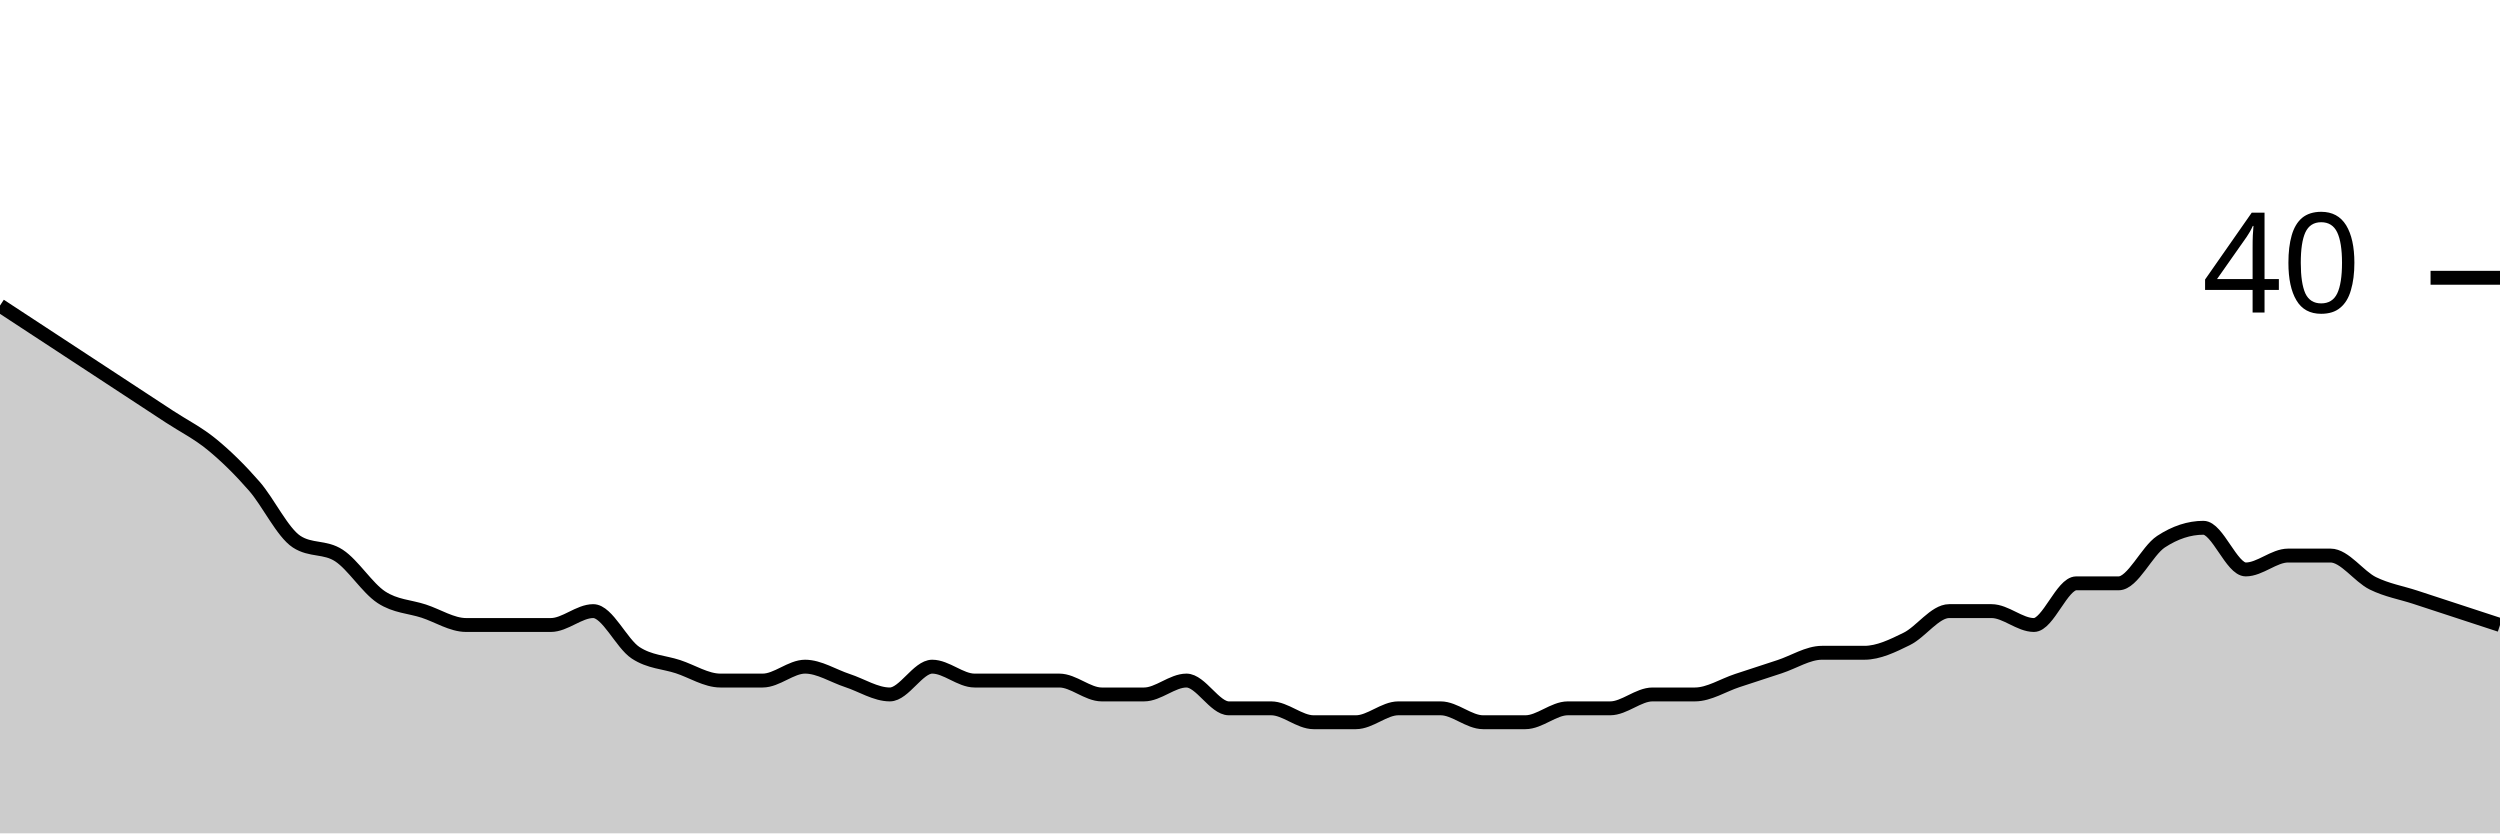
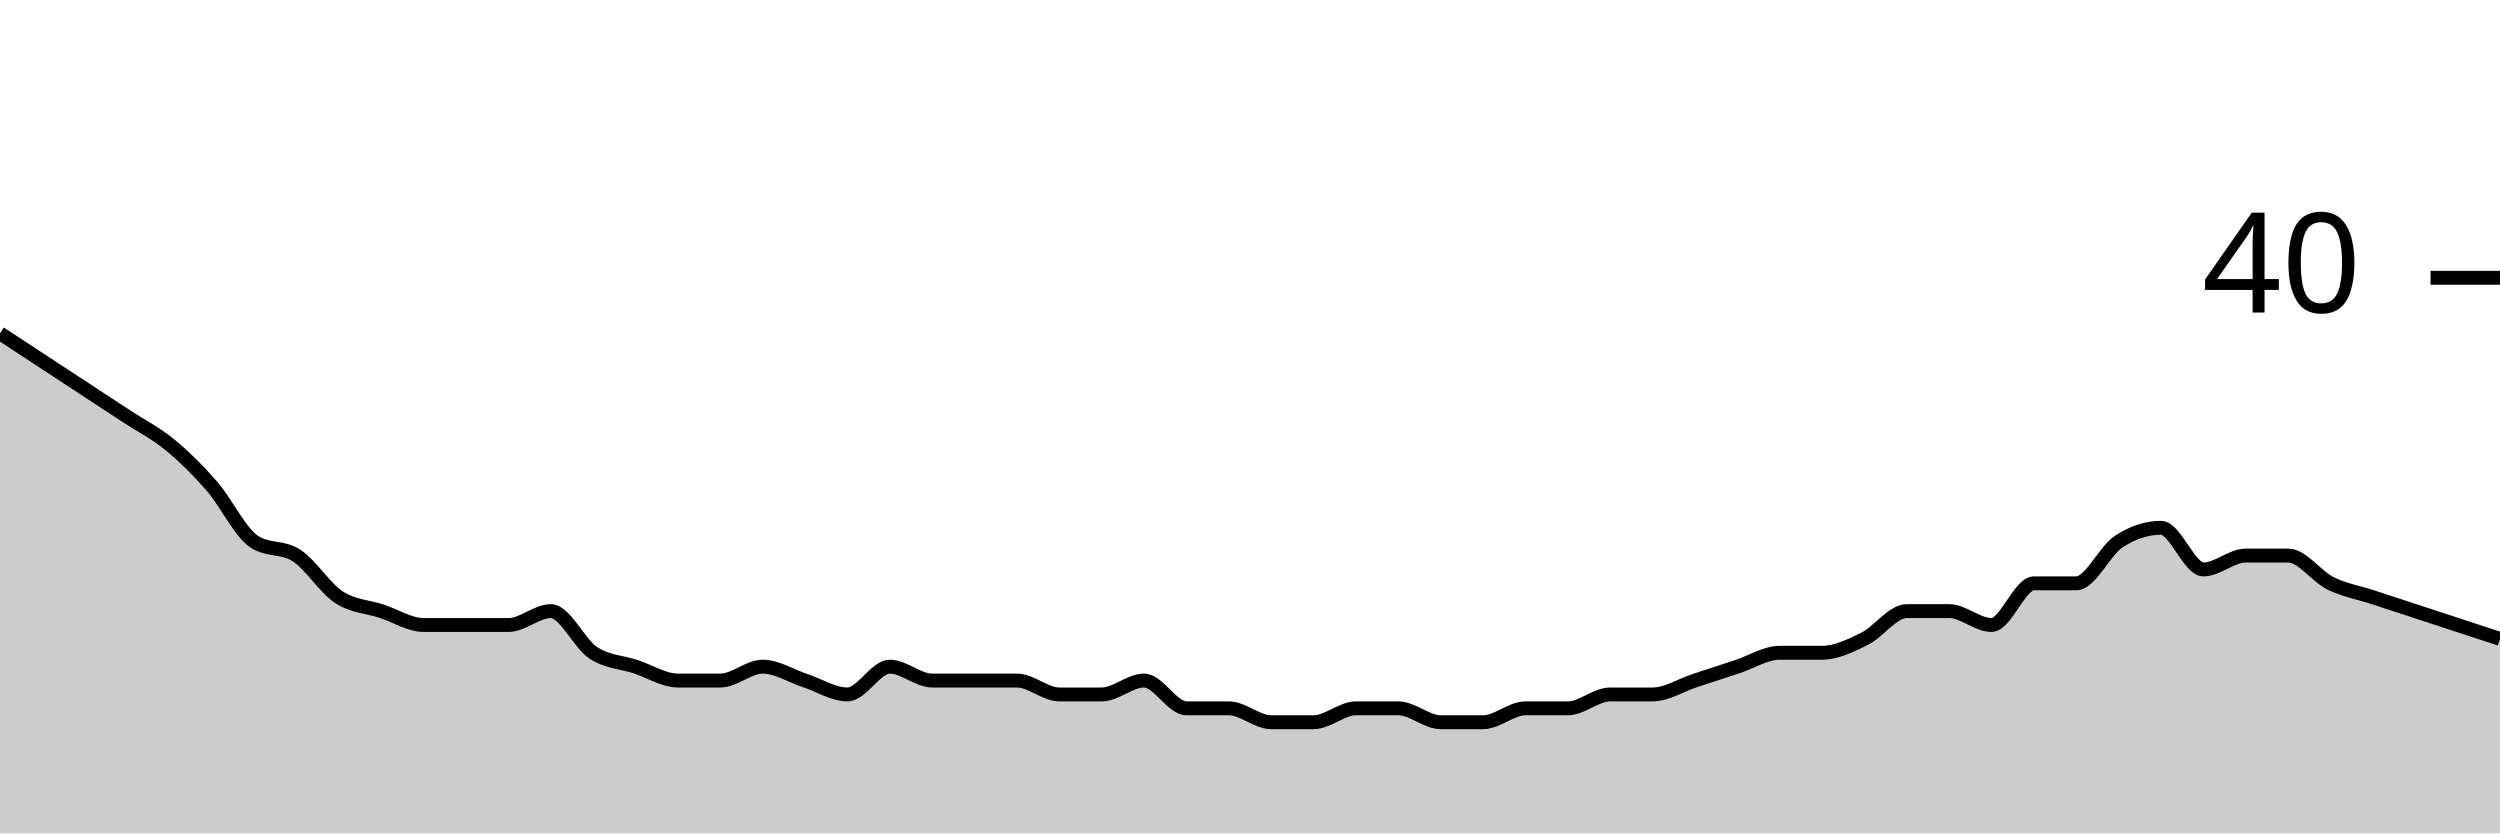
<svg xmlns="http://www.w3.org/2000/svg" viewBox="0 0 180 60">
  <g transform="translate(0,20)">
-     <path class="area" fill="rgba(0, 0, 0, 0.2)" d="M0,2C1.017,2.667,2.034,3.333,3.051,4C4.068,4.667,5.085,5.333,6.102,6C7.119,6.667,8.136,7.333,9.153,8C10.169,8.667,11.186,9.333,12.203,10C13.22,10.667,14.237,11.167,15.254,12C16.271,12.833,17.288,13.833,18.305,15C19.322,16.167,20.339,18.333,21.356,19C22.373,19.667,23.39,19.333,24.407,20C25.424,20.667,26.441,22.333,27.458,23C28.475,23.667,29.492,23.667,30.508,24C31.525,24.333,32.542,25,33.559,25C34.576,25,35.593,25,36.61,25C37.627,25,38.644,25,39.661,25C40.678,25,41.695,24,42.712,24C43.729,24,44.746,26.333,45.763,27C46.78,27.667,47.797,27.667,48.814,28C49.831,28.333,50.847,29,51.864,29C52.881,29,53.898,29,54.915,29C55.932,29,56.949,28,57.966,28C58.983,28,60,28.667,61.017,29C62.034,29.333,63.051,30,64.068,30C65.085,30,66.102,28,67.119,28C68.136,28,69.153,29,70.169,29C71.186,29,72.203,29,73.22,29C74.237,29,75.254,29,76.271,29C77.288,29,78.305,30,79.322,30C80.339,30,81.356,30,82.373,30C83.39,30,84.407,29,85.424,29C86.441,29,87.458,31,88.475,31C89.492,31,90.508,31,91.525,31C92.542,31,93.559,32,94.576,32C95.593,32,96.61,32,97.627,32C98.644,32,99.661,31,100.678,31C101.695,31,102.712,31,103.729,31C104.746,31,105.763,32,106.78,32C107.797,32,108.814,32,109.831,32C110.847,32,111.864,31,112.881,31C113.898,31,114.915,31,115.932,31C116.949,31,117.966,30,118.983,30C120,30,121.017,30,122.034,30C123.051,30,124.068,29.333,125.085,29C126.102,28.667,127.119,28.333,128.136,28C129.153,27.667,130.169,27,131.186,27C132.203,27,133.22,27,134.237,27C135.254,27,136.271,26.5,137.288,26C138.305,25.5,139.322,24,140.339,24C141.356,24,142.373,24,143.39,24C144.407,24,145.424,25,146.441,25C147.458,25,148.475,22,149.492,22C150.508,22,151.525,22,152.542,22C153.559,22,154.576,19.667,155.593,19C156.61,18.333,157.627,18,158.644,18C159.661,18,160.678,21,161.695,21C162.712,21,163.729,20,164.746,20C165.763,20,166.78,20,167.797,20C168.814,20,169.831,21.5,170.847,22C171.864,22.5,172.881,22.667,173.898,23C174.915,23.333,175.932,23.667,176.949,24C177.966,24.333,178.983,24.667,180,25L180,40C178.983,40,177.966,40,176.949,40C175.932,40,174.915,40,173.898,40C172.881,40,171.864,40,170.847,40C169.831,40,168.814,40,167.797,40C166.78,40,165.763,40,164.746,40C163.729,40,162.712,40,161.695,40C160.678,40,159.661,40,158.644,40C157.627,40,156.61,40,155.593,40C154.576,40,153.559,40,152.542,40C151.525,40,150.508,40,149.492,40C148.475,40,147.458,40,146.441,40C145.424,40,144.407,40,143.39,40C142.373,40,141.356,40,140.339,40C139.322,40,138.305,40,137.288,40C136.271,40,135.254,40,134.237,40C133.22,40,132.203,40,131.186,40C130.169,40,129.153,40,128.136,40C127.119,40,126.102,40,125.085,40C124.068,40,123.051,40,122.034,40C121.017,40,120,40,118.983,40C117.966,40,116.949,40,115.932,40C114.915,40,113.898,40,112.881,40C111.864,40,110.847,40,109.831,40C108.814,40,107.797,40,106.78,40C105.763,40,104.746,40,103.729,40C102.712,40,101.695,40,100.678,40C99.661,40,98.644,40,97.627,40C96.61,40,95.593,40,94.576,40C93.559,40,92.542,40,91.525,40C90.508,40,89.492,40,88.475,40C87.458,40,86.441,40,85.424,40C84.407,40,83.39,40,82.373,40C81.356,40,80.339,40,79.322,40C78.305,40,77.288,40,76.271,40C75.254,40,74.237,40,73.22,40C72.203,40,71.186,40,70.169,40C69.153,40,68.136,40,67.119,40C66.102,40,65.085,40,64.068,40C63.051,40,62.034,40,61.017,40C60,40,58.983,40,57.966,40C56.949,40,55.932,40,54.915,40C53.898,40,52.881,40,51.864,40C50.847,40,49.831,40,48.814,40C47.797,40,46.78,40,45.763,40C44.746,40,43.729,40,42.712,40C41.695,40,40.678,40,39.661,40C38.644,40,37.627,40,36.61,40C35.593,40,34.576,40,33.559,40C32.542,40,31.525,40,30.508,40C29.492,40,28.475,40,27.458,40C26.441,40,25.424,40,24.407,40C23.39,40,22.373,40,21.356,40C20.339,40,19.322,40,18.305,40C17.288,40,16.271,40,15.254,40C14.237,40,13.22,40,12.203,40C11.186,40,10.169,40,9.153,40C8.136,40,7.119,40,6.102,40C5.085,40,4.068,40,3.051,40C2.034,40,1.017,40,0,40Z" />
-     <path class="line" stroke="black" fill="none" d="M0,2C1.017,2.667,2.034,3.333,3.051,4C4.068,4.667,5.085,5.333,6.102,6C7.119,6.667,8.136,7.333,9.153,8C10.169,8.667,11.186,9.333,12.203,10C13.22,10.667,14.237,11.167,15.254,12C16.271,12.833,17.288,13.833,18.305,15C19.322,16.167,20.339,18.333,21.356,19C22.373,19.667,23.39,19.333,24.407,20C25.424,20.667,26.441,22.333,27.458,23C28.475,23.667,29.492,23.667,30.508,24C31.525,24.333,32.542,25,33.559,25C34.576,25,35.593,25,36.61,25C37.627,25,38.644,25,39.661,25C40.678,25,41.695,24,42.712,24C43.729,24,44.746,26.333,45.763,27C46.78,27.667,47.797,27.667,48.814,28C49.831,28.333,50.847,29,51.864,29C52.881,29,53.898,29,54.915,29C55.932,29,56.949,28,57.966,28C58.983,28,60,28.667,61.017,29C62.034,29.333,63.051,30,64.068,30C65.085,30,66.102,28,67.119,28C68.136,28,69.153,29,70.169,29C71.186,29,72.203,29,73.22,29C74.237,29,75.254,29,76.271,29C77.288,29,78.305,30,79.322,30C80.339,30,81.356,30,82.373,30C83.39,30,84.407,29,85.424,29C86.441,29,87.458,31,88.475,31C89.492,31,90.508,31,91.525,31C92.542,31,93.559,32,94.576,32C95.593,32,96.61,32,97.627,32C98.644,32,99.661,31,100.678,31C101.695,31,102.712,31,103.729,31C104.746,31,105.763,32,106.78,32C107.797,32,108.814,32,109.831,32C110.847,32,111.864,31,112.881,31C113.898,31,114.915,31,115.932,31C116.949,31,117.966,30,118.983,30C120,30,121.017,30,122.034,30C123.051,30,124.068,29.333,125.085,29C126.102,28.667,127.119,28.333,128.136,28C129.153,27.667,130.169,27,131.186,27C132.203,27,133.22,27,134.237,27C135.254,27,136.271,26.5,137.288,26C138.305,25.5,139.322,24,140.339,24C141.356,24,142.373,24,143.39,24C144.407,24,145.424,25,146.441,25C147.458,25,148.475,22,149.492,22C150.508,22,151.525,22,152.542,22C153.559,22,154.576,19.667,155.593,19C156.61,18.333,157.627,18,158.644,18C159.661,18,160.678,21,161.695,21C162.712,21,163.729,20,164.746,20C165.763,20,166.78,20,167.797,20C168.814,20,169.831,21.5,170.847,22C171.864,22.5,172.881,22.667,173.898,23C174.915,23.333,175.932,23.667,176.949,24C177.966,24.333,178.983,24.667,180,25" />
+     <path class="area" fill="rgba(0, 0, 0, 0.2)" d="M0,4C1.017,4.667,2.034,5.333,3.051,6C4.068,6.667,5.085,7.333,6.102,8C7.119,8.667,8.136,9.333,9.153,10C10.169,10.667,11.186,11.167,12.203,12C13.22,12.833,14.237,13.833,15.254,15C16.271,16.167,17.288,18.333,18.305,19C19.322,19.667,20.339,19.333,21.356,20C22.373,20.667,23.39,22.333,24.407,23C25.424,23.667,26.441,23.667,27.458,24C28.475,24.333,29.492,25,30.508,25C31.525,25,32.542,25,33.559,25C34.576,25,35.593,25,36.61,25C37.627,25,38.644,24,39.661,24C40.678,24,41.695,26.333,42.712,27C43.729,27.667,44.746,27.667,45.763,28C46.78,28.333,47.797,29,48.814,29C49.831,29,50.847,29,51.864,29C52.881,29,53.898,28,54.915,28C55.932,28,56.949,28.667,57.966,29C58.983,29.333,60,30,61.017,30C62.034,30,63.051,28,64.068,28C65.085,28,66.102,29,67.119,29C68.136,29,69.153,29,70.169,29C71.186,29,72.203,29,73.22,29C74.237,29,75.254,30,76.271,30C77.288,30,78.305,30,79.322,30C80.339,30,81.356,29,82.373,29C83.39,29,84.407,31,85.424,31C86.441,31,87.458,31,88.475,31C89.492,31,90.508,32,91.525,32C92.542,32,93.559,32,94.576,32C95.593,32,96.61,31,97.627,31C98.644,31,99.661,31,100.678,31C101.695,31,102.712,32,103.729,32C104.746,32,105.763,32,106.78,32C107.797,32,108.814,31,109.831,31C110.847,31,111.864,31,112.881,31C113.898,31,114.915,30,115.932,30C116.949,30,117.966,30,118.983,30C120,30,121.017,29.333,122.034,29C123.051,28.667,124.068,28.333,125.085,28C126.102,27.667,127.119,27,128.136,27C129.153,27,130.169,27,131.186,27C132.203,27,133.22,26.5,134.237,26C135.254,25.5,136.271,24,137.288,24C138.305,24,139.322,24,140.339,24C141.356,24,142.373,25,143.39,25C144.407,25,145.424,22,146.441,22C147.458,22,148.475,22,149.492,22C150.508,22,151.525,19.667,152.542,19C153.559,18.333,154.576,18,155.593,18C156.61,18,157.627,21,158.644,21C159.661,21,160.678,20,161.695,20C162.712,20,163.729,20,164.746,20C165.763,20,166.78,21.5,167.797,22C168.814,22.5,169.831,22.667,170.847,23C171.864,23.333,172.881,23.667,173.898,24C174.915,24.333,175.932,24.667,176.949,25C177.966,25.333,178.983,25.667,180,26L180,40C178.983,40,177.966,40,176.949,40C175.932,40,174.915,40,173.898,40C172.881,40,171.864,40,170.847,40C169.831,40,168.814,40,167.797,40C166.78,40,165.763,40,164.746,40C163.729,40,162.712,40,161.695,40C160.678,40,159.661,40,158.644,40C157.627,40,156.61,40,155.593,40C154.576,40,153.559,40,152.542,40C151.525,40,150.508,40,149.492,40C148.475,40,147.458,40,146.441,40C145.424,40,144.407,40,143.39,40C142.373,40,141.356,40,140.339,40C139.322,40,138.305,40,137.288,40C136.271,40,135.254,40,134.237,40C133.22,40,132.203,40,131.186,40C130.169,40,129.153,40,128.136,40C127.119,40,126.102,40,125.085,40C124.068,40,123.051,40,122.034,40C121.017,40,120,40,118.983,40C117.966,40,116.949,40,115.932,40C114.915,40,113.898,40,112.881,40C111.864,40,110.847,40,109.831,40C108.814,40,107.797,40,106.78,40C105.763,40,104.746,40,103.729,40C102.712,40,101.695,40,100.678,40C99.661,40,98.644,40,97.627,40C96.61,40,95.593,40,94.576,40C93.559,40,92.542,40,91.525,40C90.508,40,89.492,40,88.475,40C87.458,40,86.441,40,85.424,40C84.407,40,83.39,40,82.373,40C81.356,40,80.339,40,79.322,40C78.305,40,77.288,40,76.271,40C75.254,40,74.237,40,73.22,40C72.203,40,71.186,40,70.169,40C69.153,40,68.136,40,67.119,40C66.102,40,65.085,40,64.068,40C63.051,40,62.034,40,61.017,40C60,40,58.983,40,57.966,40C56.949,40,55.932,40,54.915,40C53.898,40,52.881,40,51.864,40C50.847,40,49.831,40,48.814,40C47.797,40,46.78,40,45.763,40C44.746,40,43.729,40,42.712,40C41.695,40,40.678,40,39.661,40C38.644,40,37.627,40,36.61,40C35.593,40,34.576,40,33.559,40C32.542,40,31.525,40,30.508,40C29.492,40,28.475,40,27.458,40C26.441,40,25.424,40,24.407,40C23.39,40,22.373,40,21.356,40C20.339,40,19.322,40,18.305,40C17.288,40,16.271,40,15.254,40C14.237,40,13.22,40,12.203,40C11.186,40,10.169,40,9.153,40C8.136,40,7.119,40,6.102,40C5.085,40,4.068,40,3.051,40C2.034,40,1.017,40,0,40Z" />
+     <path class="line" stroke="black" fill="none" d="M0,4C1.017,4.667,2.034,5.333,3.051,6C4.068,6.667,5.085,7.333,6.102,8C7.119,8.667,8.136,9.333,9.153,10C10.169,10.667,11.186,11.167,12.203,12C13.22,12.833,14.237,13.833,15.254,15C16.271,16.167,17.288,18.333,18.305,19C19.322,19.667,20.339,19.333,21.356,20C22.373,20.667,23.39,22.333,24.407,23C25.424,23.667,26.441,23.667,27.458,24C28.475,24.333,29.492,25,30.508,25C31.525,25,32.542,25,33.559,25C34.576,25,35.593,25,36.61,25C37.627,25,38.644,24,39.661,24C40.678,24,41.695,26.333,42.712,27C43.729,27.667,44.746,27.667,45.763,28C46.78,28.333,47.797,29,48.814,29C49.831,29,50.847,29,51.864,29C52.881,29,53.898,28,54.915,28C55.932,28,56.949,28.667,57.966,29C58.983,29.333,60,30,61.017,30C62.034,30,63.051,28,64.068,28C65.085,28,66.102,29,67.119,29C68.136,29,69.153,29,70.169,29C71.186,29,72.203,29,73.22,29C74.237,29,75.254,30,76.271,30C77.288,30,78.305,30,79.322,30C80.339,30,81.356,29,82.373,29C83.39,29,84.407,31,85.424,31C86.441,31,87.458,31,88.475,31C89.492,31,90.508,32,91.525,32C92.542,32,93.559,32,94.576,32C95.593,32,96.61,31,97.627,31C98.644,31,99.661,31,100.678,31C101.695,31,102.712,32,103.729,32C104.746,32,105.763,32,106.78,32C107.797,32,108.814,31,109.831,31C110.847,31,111.864,31,112.881,31C113.898,31,114.915,30,115.932,30C116.949,30,117.966,30,118.983,30C120,30,121.017,29.333,122.034,29C123.051,28.667,124.068,28.333,125.085,28C126.102,27.667,127.119,27,128.136,27C129.153,27,130.169,27,131.186,27C132.203,27,133.22,26.5,134.237,26C135.254,25.5,136.271,24,137.288,24C138.305,24,139.322,24,140.339,24C141.356,24,142.373,25,143.39,25C144.407,25,145.424,22,146.441,22C147.458,22,148.475,22,149.492,22C150.508,22,151.525,19.667,152.542,19C153.559,18.333,154.576,18,155.593,18C156.61,18,157.627,21,158.644,21C159.661,21,160.678,20,161.695,20C162.712,20,163.729,20,164.746,20C165.763,20,166.78,21.5,167.797,22C168.814,22.5,169.831,22.667,170.847,23C171.864,23.333,172.881,23.667,173.898,24C174.915,24.333,175.932,24.667,176.949,25C177.966,25.333,178.983,25.667,180,26" />
    <path class="axis-ceiling" stroke-width="1" stroke="black" fill="none" d="M175,0L180,0" />
    <text class="axis-ceiling-label" font-family="sans-serif" text-anchor="end" font-size="10px" x="170" y="2.5">40</text>
  </g>
</svg>
